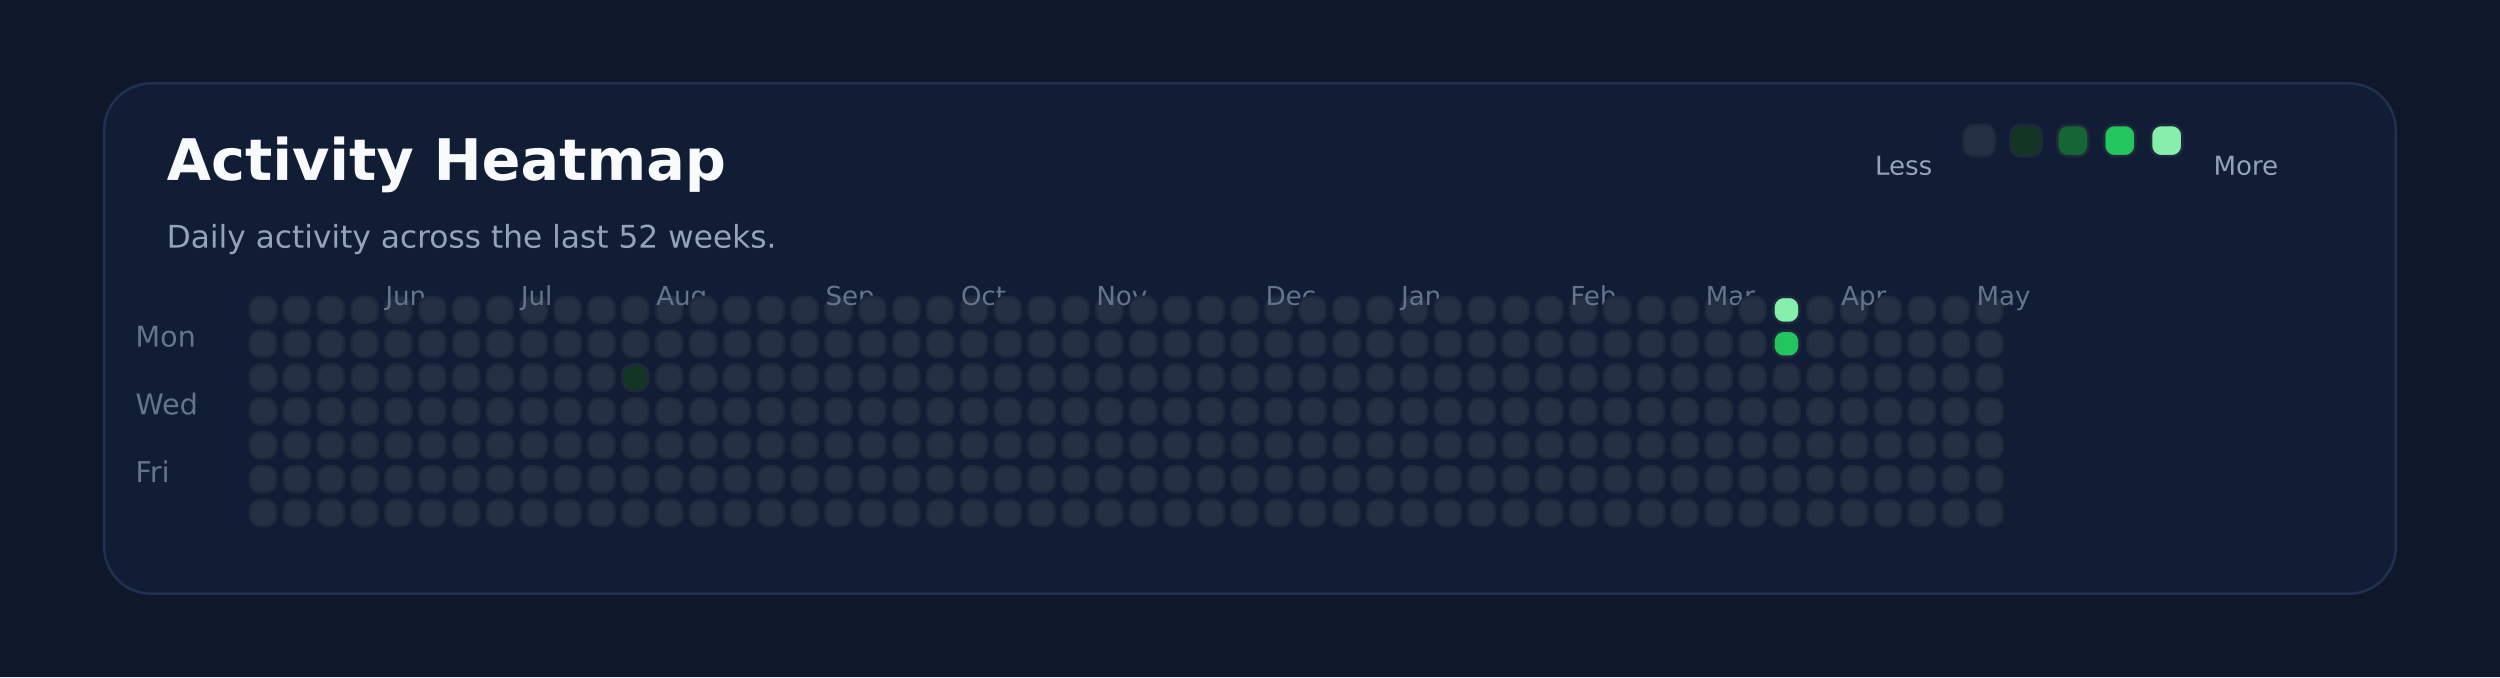
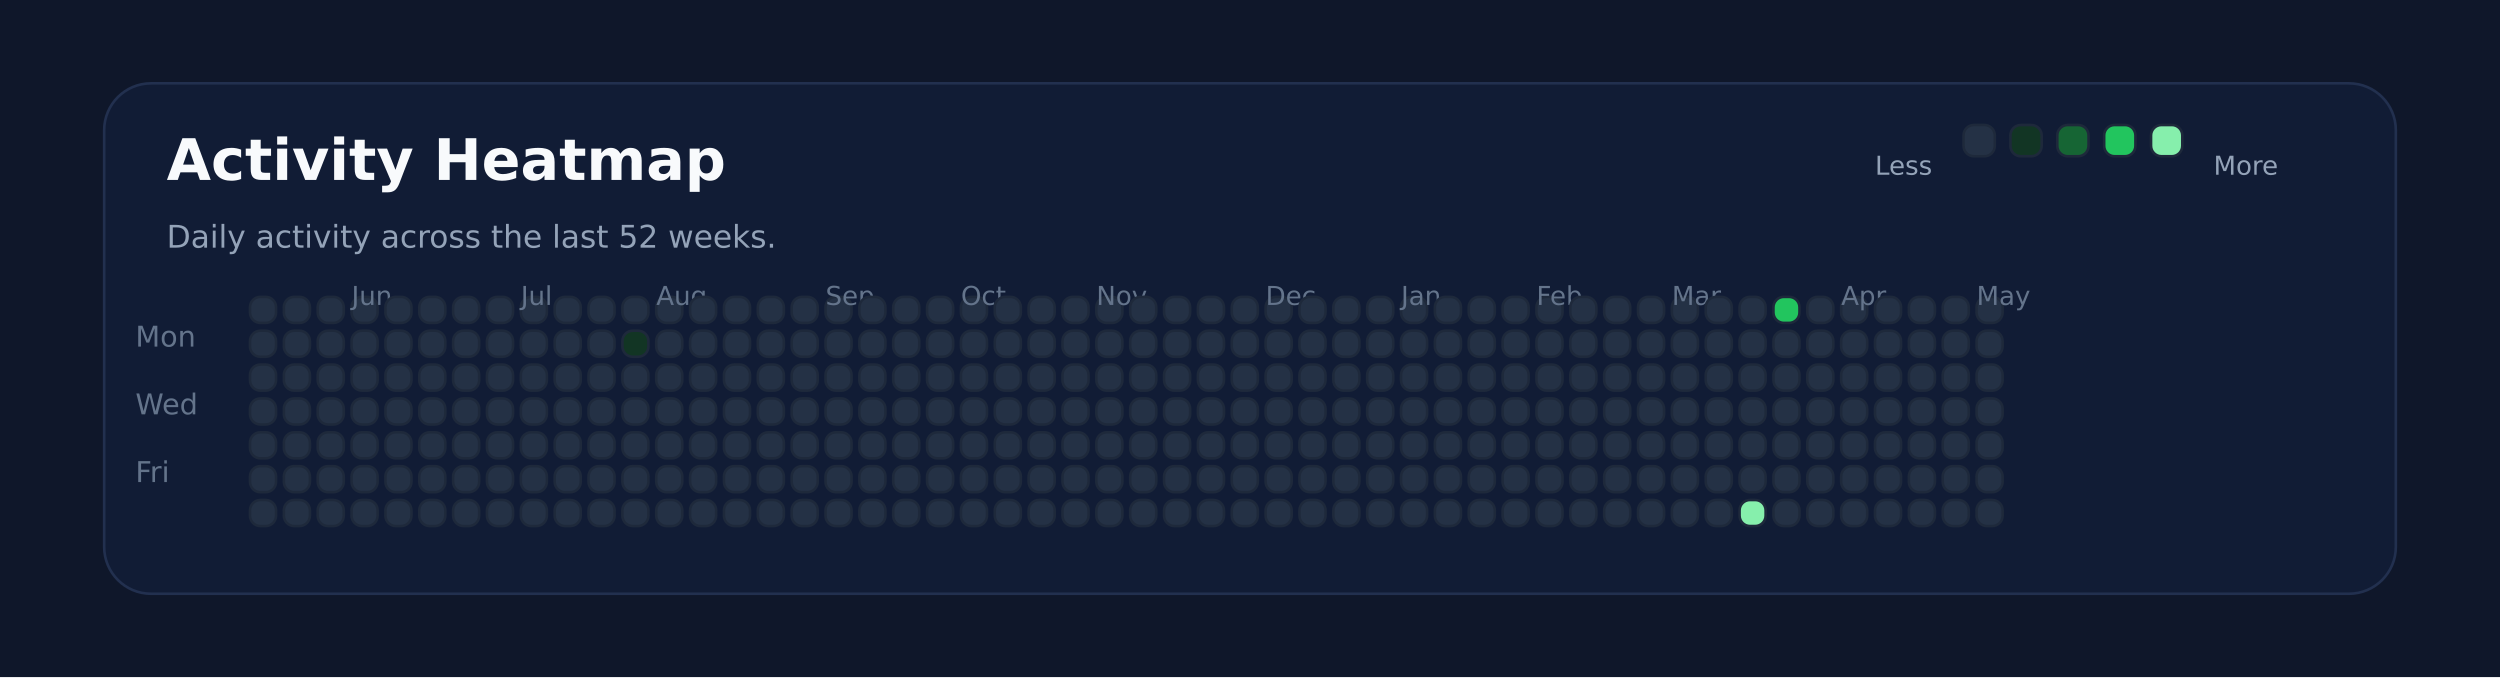
<svg xmlns="http://www.w3.org/2000/svg" xmlns:ns1="http://svgjs.dev/svgjs" version="1.1" width="960" height="260" viewBox="0 0 960 260">
  <rect width="960" height="260" fill="#0f172a" />
  <rect width="880" height="196" x="40" y="32" rx="18" ry="18" fill="#111c35" stroke-width="1" stroke="#22304f" />
  <text x="64" y="69.102" font-size="22" font-family="DejaVu Sans" font-weight="700" fill="#f8fafc" ns1:data="{&quot;leading&quot;:&quot;1.3&quot;}">Activity Heatmap</text>
  <text x="64" y="95.102" font-size="12" font-family="DejaVu Sans" font-weight="400" fill="#94a3b8" ns1:data="{&quot;leading&quot;:&quot;1.3&quot;}">Daily activity across the last 52 weeks.</text>
  <text x="52" y="133.102" font-size="11" font-family="DejaVu Sans" font-weight="400" fill="#64748b" ns1:data="{&quot;leading&quot;:&quot;1.3&quot;}">Mon</text>
  <text x="52" y="159.102" font-size="11" font-family="DejaVu Sans" font-weight="400" fill="#64748b" ns1:data="{&quot;leading&quot;:&quot;1.3&quot;}">Wed</text>
  <text x="52" y="185.102" font-size="11" font-family="DejaVu Sans" font-weight="400" fill="#64748b" ns1:data="{&quot;leading&quot;:&quot;1.3&quot;}">Fri</text>
  <rect width="10" height="10" x="96" y="114" rx="4" ry="4" fill="#243145" stroke-width="1" stroke="#1e293b" />
  <rect width="10" height="10" x="96" y="127" rx="4" ry="4" fill="#243145" stroke-width="1" stroke="#1e293b" />
  <rect width="10" height="10" x="96" y="140" rx="4" ry="4" fill="#243145" stroke-width="1" stroke="#1e293b" />
  <rect width="10" height="10" x="96" y="153" rx="4" ry="4" fill="#243145" stroke-width="1" stroke="#1e293b" />
  <rect width="10" height="10" x="96" y="166" rx="4" ry="4" fill="#243145" stroke-width="1" stroke="#1e293b" />
  <rect width="10" height="10" x="96" y="179" rx="4" ry="4" fill="#243145" stroke-width="1" stroke="#1e293b" />
  <rect width="10" height="10" x="96" y="192" rx="4" ry="4" fill="#243145" stroke-width="1" stroke="#1e293b" />
  <rect width="10" height="10" x="109" y="114" rx="4" ry="4" fill="#243145" stroke-width="1" stroke="#1e293b" />
  <rect width="10" height="10" x="109" y="127" rx="4" ry="4" fill="#243145" stroke-width="1" stroke="#1e293b" />
  <rect width="10" height="10" x="109" y="140" rx="4" ry="4" fill="#243145" stroke-width="1" stroke="#1e293b" />
  <rect width="10" height="10" x="109" y="153" rx="4" ry="4" fill="#243145" stroke-width="1" stroke="#1e293b" />
  <rect width="10" height="10" x="109" y="166" rx="4" ry="4" fill="#243145" stroke-width="1" stroke="#1e293b" />
  <rect width="10" height="10" x="109" y="179" rx="4" ry="4" fill="#243145" stroke-width="1" stroke="#1e293b" />
  <rect width="10" height="10" x="109" y="192" rx="4" ry="4" fill="#243145" stroke-width="1" stroke="#1e293b" />
  <rect width="10" height="10" x="122" y="114" rx="4" ry="4" fill="#243145" stroke-width="1" stroke="#1e293b" />
  <rect width="10" height="10" x="122" y="127" rx="4" ry="4" fill="#243145" stroke-width="1" stroke="#1e293b" />
  <rect width="10" height="10" x="122" y="140" rx="4" ry="4" fill="#243145" stroke-width="1" stroke="#1e293b" />
  <rect width="10" height="10" x="122" y="153" rx="4" ry="4" fill="#243145" stroke-width="1" stroke="#1e293b" />
  <rect width="10" height="10" x="122" y="166" rx="4" ry="4" fill="#243145" stroke-width="1" stroke="#1e293b" />
  <rect width="10" height="10" x="122" y="179" rx="4" ry="4" fill="#243145" stroke-width="1" stroke="#1e293b" />
  <rect width="10" height="10" x="122" y="192" rx="4" ry="4" fill="#243145" stroke-width="1" stroke="#1e293b" />
  <rect width="10" height="10" x="135" y="114" rx="4" ry="4" fill="#243145" stroke-width="1" stroke="#1e293b" />
  <rect width="10" height="10" x="135" y="127" rx="4" ry="4" fill="#243145" stroke-width="1" stroke="#1e293b" />
  <rect width="10" height="10" x="135" y="140" rx="4" ry="4" fill="#243145" stroke-width="1" stroke="#1e293b" />
  <rect width="10" height="10" x="135" y="153" rx="4" ry="4" fill="#243145" stroke-width="1" stroke="#1e293b" />
  <rect width="10" height="10" x="135" y="166" rx="4" ry="4" fill="#243145" stroke-width="1" stroke="#1e293b" />
  <rect width="10" height="10" x="135" y="179" rx="4" ry="4" fill="#243145" stroke-width="1" stroke="#1e293b" />
  <rect width="10" height="10" x="135" y="192" rx="4" ry="4" fill="#243145" stroke-width="1" stroke="#1e293b" />
+   <text x="135" y="117.102" font-size="10" font-family="DejaVu Sans" font-weight="400" fill="#64748b" ns1:data="{&quot;leading&quot;:&quot;1.3&quot;}">Jun</text>
  <rect width="10" height="10" x="148" y="114" rx="4" ry="4" fill="#243145" stroke-width="1" stroke="#1e293b" />
-   <text x="148" y="117.102" font-size="10" font-family="DejaVu Sans" font-weight="400" fill="#64748b" ns1:data="{&quot;leading&quot;:&quot;1.3&quot;}">Jun</text>
  <rect width="10" height="10" x="148" y="127" rx="4" ry="4" fill="#243145" stroke-width="1" stroke="#1e293b" />
  <rect width="10" height="10" x="148" y="140" rx="4" ry="4" fill="#243145" stroke-width="1" stroke="#1e293b" />
  <rect width="10" height="10" x="148" y="153" rx="4" ry="4" fill="#243145" stroke-width="1" stroke="#1e293b" />
  <rect width="10" height="10" x="148" y="166" rx="4" ry="4" fill="#243145" stroke-width="1" stroke="#1e293b" />
  <rect width="10" height="10" x="148" y="179" rx="4" ry="4" fill="#243145" stroke-width="1" stroke="#1e293b" />
  <rect width="10" height="10" x="148" y="192" rx="4" ry="4" fill="#243145" stroke-width="1" stroke="#1e293b" />
  <rect width="10" height="10" x="161" y="114" rx="4" ry="4" fill="#243145" stroke-width="1" stroke="#1e293b" />
  <rect width="10" height="10" x="161" y="127" rx="4" ry="4" fill="#243145" stroke-width="1" stroke="#1e293b" />
  <rect width="10" height="10" x="161" y="140" rx="4" ry="4" fill="#243145" stroke-width="1" stroke="#1e293b" />
  <rect width="10" height="10" x="161" y="153" rx="4" ry="4" fill="#243145" stroke-width="1" stroke="#1e293b" />
  <rect width="10" height="10" x="161" y="166" rx="4" ry="4" fill="#243145" stroke-width="1" stroke="#1e293b" />
  <rect width="10" height="10" x="161" y="179" rx="4" ry="4" fill="#243145" stroke-width="1" stroke="#1e293b" />
  <rect width="10" height="10" x="161" y="192" rx="4" ry="4" fill="#243145" stroke-width="1" stroke="#1e293b" />
  <rect width="10" height="10" x="174" y="114" rx="4" ry="4" fill="#243145" stroke-width="1" stroke="#1e293b" />
  <rect width="10" height="10" x="174" y="127" rx="4" ry="4" fill="#243145" stroke-width="1" stroke="#1e293b" />
  <rect width="10" height="10" x="174" y="140" rx="4" ry="4" fill="#243145" stroke-width="1" stroke="#1e293b" />
  <rect width="10" height="10" x="174" y="153" rx="4" ry="4" fill="#243145" stroke-width="1" stroke="#1e293b" />
  <rect width="10" height="10" x="174" y="166" rx="4" ry="4" fill="#243145" stroke-width="1" stroke="#1e293b" />
  <rect width="10" height="10" x="174" y="179" rx="4" ry="4" fill="#243145" stroke-width="1" stroke="#1e293b" />
  <rect width="10" height="10" x="174" y="192" rx="4" ry="4" fill="#243145" stroke-width="1" stroke="#1e293b" />
  <rect width="10" height="10" x="187" y="114" rx="4" ry="4" fill="#243145" stroke-width="1" stroke="#1e293b" />
  <rect width="10" height="10" x="187" y="127" rx="4" ry="4" fill="#243145" stroke-width="1" stroke="#1e293b" />
  <rect width="10" height="10" x="187" y="140" rx="4" ry="4" fill="#243145" stroke-width="1" stroke="#1e293b" />
  <rect width="10" height="10" x="187" y="153" rx="4" ry="4" fill="#243145" stroke-width="1" stroke="#1e293b" />
  <rect width="10" height="10" x="187" y="166" rx="4" ry="4" fill="#243145" stroke-width="1" stroke="#1e293b" />
  <rect width="10" height="10" x="187" y="179" rx="4" ry="4" fill="#243145" stroke-width="1" stroke="#1e293b" />
  <rect width="10" height="10" x="187" y="192" rx="4" ry="4" fill="#243145" stroke-width="1" stroke="#1e293b" />
  <rect width="10" height="10" x="200" y="114" rx="4" ry="4" fill="#243145" stroke-width="1" stroke="#1e293b" />
  <rect width="10" height="10" x="200" y="127" rx="4" ry="4" fill="#243145" stroke-width="1" stroke="#1e293b" />
+   <text x="200" y="117.102" font-size="10" font-family="DejaVu Sans" font-weight="400" fill="#64748b" ns1:data="{&quot;leading&quot;:&quot;1.3&quot;}">Jul</text>
  <rect width="10" height="10" x="200" y="140" rx="4" ry="4" fill="#243145" stroke-width="1" stroke="#1e293b" />
-   <text x="200" y="117.102" font-size="10" font-family="DejaVu Sans" font-weight="400" fill="#64748b" ns1:data="{&quot;leading&quot;:&quot;1.3&quot;}">Jul</text>
  <rect width="10" height="10" x="200" y="153" rx="4" ry="4" fill="#243145" stroke-width="1" stroke="#1e293b" />
  <rect width="10" height="10" x="200" y="166" rx="4" ry="4" fill="#243145" stroke-width="1" stroke="#1e293b" />
  <rect width="10" height="10" x="200" y="179" rx="4" ry="4" fill="#243145" stroke-width="1" stroke="#1e293b" />
  <rect width="10" height="10" x="200" y="192" rx="4" ry="4" fill="#243145" stroke-width="1" stroke="#1e293b" />
  <rect width="10" height="10" x="213" y="114" rx="4" ry="4" fill="#243145" stroke-width="1" stroke="#1e293b" />
  <rect width="10" height="10" x="213" y="127" rx="4" ry="4" fill="#243145" stroke-width="1" stroke="#1e293b" />
  <rect width="10" height="10" x="213" y="140" rx="4" ry="4" fill="#243145" stroke-width="1" stroke="#1e293b" />
  <rect width="10" height="10" x="213" y="153" rx="4" ry="4" fill="#243145" stroke-width="1" stroke="#1e293b" />
  <rect width="10" height="10" x="213" y="166" rx="4" ry="4" fill="#243145" stroke-width="1" stroke="#1e293b" />
  <rect width="10" height="10" x="213" y="179" rx="4" ry="4" fill="#243145" stroke-width="1" stroke="#1e293b" />
  <rect width="10" height="10" x="213" y="192" rx="4" ry="4" fill="#243145" stroke-width="1" stroke="#1e293b" />
  <rect width="10" height="10" x="226" y="114" rx="4" ry="4" fill="#243145" stroke-width="1" stroke="#1e293b" />
  <rect width="10" height="10" x="226" y="127" rx="4" ry="4" fill="#243145" stroke-width="1" stroke="#1e293b" />
  <rect width="10" height="10" x="226" y="140" rx="4" ry="4" fill="#243145" stroke-width="1" stroke="#1e293b" />
  <rect width="10" height="10" x="226" y="153" rx="4" ry="4" fill="#243145" stroke-width="1" stroke="#1e293b" />
  <rect width="10" height="10" x="226" y="166" rx="4" ry="4" fill="#243145" stroke-width="1" stroke="#1e293b" />
  <rect width="10" height="10" x="226" y="179" rx="4" ry="4" fill="#243145" stroke-width="1" stroke="#1e293b" />
  <rect width="10" height="10" x="226" y="192" rx="4" ry="4" fill="#243145" stroke-width="1" stroke="#1e293b" />
  <rect width="10" height="10" x="239" y="114" rx="4" ry="4" fill="#243145" stroke-width="1" stroke="#1e293b" />
-   <rect width="10" height="10" x="239" y="127" rx="4" ry="4" fill="#243145" stroke-width="1" stroke="#1e293b" />
-   <rect width="10" height="10" x="239" y="140" rx="4" ry="4" fill="#123524" stroke-width="1" stroke="#1e293b" />
+   <rect width="10" height="10" x="239" y="127" rx="4" ry="4" fill="#123524" stroke-width="1" stroke="#1e293b" />
+   <rect width="10" height="10" x="239" y="140" rx="4" ry="4" fill="#243145" stroke-width="1" stroke="#1e293b" />
  <rect width="10" height="10" x="239" y="153" rx="4" ry="4" fill="#243145" stroke-width="1" stroke="#1e293b" />
  <rect width="10" height="10" x="239" y="166" rx="4" ry="4" fill="#243145" stroke-width="1" stroke="#1e293b" />
  <rect width="10" height="10" x="239" y="179" rx="4" ry="4" fill="#243145" stroke-width="1" stroke="#1e293b" />
  <rect width="10" height="10" x="239" y="192" rx="4" ry="4" fill="#243145" stroke-width="1" stroke="#1e293b" />
  <rect width="10" height="10" x="252" y="114" rx="4" ry="4" fill="#243145" stroke-width="1" stroke="#1e293b" />
  <rect width="10" height="10" x="252" y="127" rx="4" ry="4" fill="#243145" stroke-width="1" stroke="#1e293b" />
  <rect width="10" height="10" x="252" y="140" rx="4" ry="4" fill="#243145" stroke-width="1" stroke="#1e293b" />
  <rect width="10" height="10" x="252" y="153" rx="4" ry="4" fill="#243145" stroke-width="1" stroke="#1e293b" />
  <rect width="10" height="10" x="252" y="166" rx="4" ry="4" fill="#243145" stroke-width="1" stroke="#1e293b" />
+   <text x="252" y="117.102" font-size="10" font-family="DejaVu Sans" font-weight="400" fill="#64748b" ns1:data="{&quot;leading&quot;:&quot;1.3&quot;}">Aug</text>
  <rect width="10" height="10" x="252" y="179" rx="4" ry="4" fill="#243145" stroke-width="1" stroke="#1e293b" />
-   <text x="252" y="117.102" font-size="10" font-family="DejaVu Sans" font-weight="400" fill="#64748b" ns1:data="{&quot;leading&quot;:&quot;1.3&quot;}">Aug</text>
  <rect width="10" height="10" x="252" y="192" rx="4" ry="4" fill="#243145" stroke-width="1" stroke="#1e293b" />
  <rect width="10" height="10" x="265" y="114" rx="4" ry="4" fill="#243145" stroke-width="1" stroke="#1e293b" />
  <rect width="10" height="10" x="265" y="127" rx="4" ry="4" fill="#243145" stroke-width="1" stroke="#1e293b" />
  <rect width="10" height="10" x="265" y="140" rx="4" ry="4" fill="#243145" stroke-width="1" stroke="#1e293b" />
  <rect width="10" height="10" x="265" y="153" rx="4" ry="4" fill="#243145" stroke-width="1" stroke="#1e293b" />
  <rect width="10" height="10" x="265" y="166" rx="4" ry="4" fill="#243145" stroke-width="1" stroke="#1e293b" />
  <rect width="10" height="10" x="265" y="179" rx="4" ry="4" fill="#243145" stroke-width="1" stroke="#1e293b" />
  <rect width="10" height="10" x="265" y="192" rx="4" ry="4" fill="#243145" stroke-width="1" stroke="#1e293b" />
  <rect width="10" height="10" x="278" y="114" rx="4" ry="4" fill="#243145" stroke-width="1" stroke="#1e293b" />
  <rect width="10" height="10" x="278" y="127" rx="4" ry="4" fill="#243145" stroke-width="1" stroke="#1e293b" />
  <rect width="10" height="10" x="278" y="140" rx="4" ry="4" fill="#243145" stroke-width="1" stroke="#1e293b" />
  <rect width="10" height="10" x="278" y="153" rx="4" ry="4" fill="#243145" stroke-width="1" stroke="#1e293b" />
  <rect width="10" height="10" x="278" y="166" rx="4" ry="4" fill="#243145" stroke-width="1" stroke="#1e293b" />
  <rect width="10" height="10" x="278" y="179" rx="4" ry="4" fill="#243145" stroke-width="1" stroke="#1e293b" />
  <rect width="10" height="10" x="278" y="192" rx="4" ry="4" fill="#243145" stroke-width="1" stroke="#1e293b" />
  <rect width="10" height="10" x="291" y="114" rx="4" ry="4" fill="#243145" stroke-width="1" stroke="#1e293b" />
  <rect width="10" height="10" x="291" y="127" rx="4" ry="4" fill="#243145" stroke-width="1" stroke="#1e293b" />
  <rect width="10" height="10" x="291" y="140" rx="4" ry="4" fill="#243145" stroke-width="1" stroke="#1e293b" />
  <rect width="10" height="10" x="291" y="153" rx="4" ry="4" fill="#243145" stroke-width="1" stroke="#1e293b" />
  <rect width="10" height="10" x="291" y="166" rx="4" ry="4" fill="#243145" stroke-width="1" stroke="#1e293b" />
  <rect width="10" height="10" x="291" y="179" rx="4" ry="4" fill="#243145" stroke-width="1" stroke="#1e293b" />
  <rect width="10" height="10" x="291" y="192" rx="4" ry="4" fill="#243145" stroke-width="1" stroke="#1e293b" />
  <rect width="10" height="10" x="304" y="114" rx="4" ry="4" fill="#243145" stroke-width="1" stroke="#1e293b" />
  <rect width="10" height="10" x="304" y="127" rx="4" ry="4" fill="#243145" stroke-width="1" stroke="#1e293b" />
  <rect width="10" height="10" x="304" y="140" rx="4" ry="4" fill="#243145" stroke-width="1" stroke="#1e293b" />
  <rect width="10" height="10" x="304" y="153" rx="4" ry="4" fill="#243145" stroke-width="1" stroke="#1e293b" />
  <rect width="10" height="10" x="304" y="166" rx="4" ry="4" fill="#243145" stroke-width="1" stroke="#1e293b" />
  <rect width="10" height="10" x="304" y="179" rx="4" ry="4" fill="#243145" stroke-width="1" stroke="#1e293b" />
  <rect width="10" height="10" x="304" y="192" rx="4" ry="4" fill="#243145" stroke-width="1" stroke="#1e293b" />
  <rect width="10" height="10" x="317" y="114" rx="4" ry="4" fill="#243145" stroke-width="1" stroke="#1e293b" />
+   <text x="317" y="117.102" font-size="10" font-family="DejaVu Sans" font-weight="400" fill="#64748b" ns1:data="{&quot;leading&quot;:&quot;1.3&quot;}">Sep</text>
  <rect width="10" height="10" x="317" y="127" rx="4" ry="4" fill="#243145" stroke-width="1" stroke="#1e293b" />
-   <text x="317" y="117.102" font-size="10" font-family="DejaVu Sans" font-weight="400" fill="#64748b" ns1:data="{&quot;leading&quot;:&quot;1.3&quot;}">Sep</text>
  <rect width="10" height="10" x="317" y="140" rx="4" ry="4" fill="#243145" stroke-width="1" stroke="#1e293b" />
  <rect width="10" height="10" x="317" y="153" rx="4" ry="4" fill="#243145" stroke-width="1" stroke="#1e293b" />
  <rect width="10" height="10" x="317" y="166" rx="4" ry="4" fill="#243145" stroke-width="1" stroke="#1e293b" />
  <rect width="10" height="10" x="317" y="179" rx="4" ry="4" fill="#243145" stroke-width="1" stroke="#1e293b" />
  <rect width="10" height="10" x="317" y="192" rx="4" ry="4" fill="#243145" stroke-width="1" stroke="#1e293b" />
  <rect width="10" height="10" x="330" y="114" rx="4" ry="4" fill="#243145" stroke-width="1" stroke="#1e293b" />
  <rect width="10" height="10" x="330" y="127" rx="4" ry="4" fill="#243145" stroke-width="1" stroke="#1e293b" />
  <rect width="10" height="10" x="330" y="140" rx="4" ry="4" fill="#243145" stroke-width="1" stroke="#1e293b" />
  <rect width="10" height="10" x="330" y="153" rx="4" ry="4" fill="#243145" stroke-width="1" stroke="#1e293b" />
  <rect width="10" height="10" x="330" y="166" rx="4" ry="4" fill="#243145" stroke-width="1" stroke="#1e293b" />
  <rect width="10" height="10" x="330" y="179" rx="4" ry="4" fill="#243145" stroke-width="1" stroke="#1e293b" />
  <rect width="10" height="10" x="330" y="192" rx="4" ry="4" fill="#243145" stroke-width="1" stroke="#1e293b" />
  <rect width="10" height="10" x="343" y="114" rx="4" ry="4" fill="#243145" stroke-width="1" stroke="#1e293b" />
  <rect width="10" height="10" x="343" y="127" rx="4" ry="4" fill="#243145" stroke-width="1" stroke="#1e293b" />
  <rect width="10" height="10" x="343" y="140" rx="4" ry="4" fill="#243145" stroke-width="1" stroke="#1e293b" />
  <rect width="10" height="10" x="343" y="153" rx="4" ry="4" fill="#243145" stroke-width="1" stroke="#1e293b" />
  <rect width="10" height="10" x="343" y="166" rx="4" ry="4" fill="#243145" stroke-width="1" stroke="#1e293b" />
  <rect width="10" height="10" x="343" y="179" rx="4" ry="4" fill="#243145" stroke-width="1" stroke="#1e293b" />
  <rect width="10" height="10" x="343" y="192" rx="4" ry="4" fill="#243145" stroke-width="1" stroke="#1e293b" />
  <rect width="10" height="10" x="356" y="114" rx="4" ry="4" fill="#243145" stroke-width="1" stroke="#1e293b" />
  <rect width="10" height="10" x="356" y="127" rx="4" ry="4" fill="#243145" stroke-width="1" stroke="#1e293b" />
  <rect width="10" height="10" x="356" y="140" rx="4" ry="4" fill="#243145" stroke-width="1" stroke="#1e293b" />
  <rect width="10" height="10" x="356" y="153" rx="4" ry="4" fill="#243145" stroke-width="1" stroke="#1e293b" />
  <rect width="10" height="10" x="356" y="166" rx="4" ry="4" fill="#243145" stroke-width="1" stroke="#1e293b" />
  <rect width="10" height="10" x="356" y="179" rx="4" ry="4" fill="#243145" stroke-width="1" stroke="#1e293b" />
  <rect width="10" height="10" x="356" y="192" rx="4" ry="4" fill="#243145" stroke-width="1" stroke="#1e293b" />
  <rect width="10" height="10" x="369" y="114" rx="4" ry="4" fill="#243145" stroke-width="1" stroke="#1e293b" />
  <rect width="10" height="10" x="369" y="127" rx="4" ry="4" fill="#243145" stroke-width="1" stroke="#1e293b" />
  <rect width="10" height="10" x="369" y="140" rx="4" ry="4" fill="#243145" stroke-width="1" stroke="#1e293b" />
+   <text x="369" y="117.102" font-size="10" font-family="DejaVu Sans" font-weight="400" fill="#64748b" ns1:data="{&quot;leading&quot;:&quot;1.3&quot;}">Oct</text>
  <rect width="10" height="10" x="369" y="153" rx="4" ry="4" fill="#243145" stroke-width="1" stroke="#1e293b" />
-   <text x="369" y="117.102" font-size="10" font-family="DejaVu Sans" font-weight="400" fill="#64748b" ns1:data="{&quot;leading&quot;:&quot;1.3&quot;}">Oct</text>
  <rect width="10" height="10" x="369" y="166" rx="4" ry="4" fill="#243145" stroke-width="1" stroke="#1e293b" />
  <rect width="10" height="10" x="369" y="179" rx="4" ry="4" fill="#243145" stroke-width="1" stroke="#1e293b" />
  <rect width="10" height="10" x="369" y="192" rx="4" ry="4" fill="#243145" stroke-width="1" stroke="#1e293b" />
  <rect width="10" height="10" x="382" y="114" rx="4" ry="4" fill="#243145" stroke-width="1" stroke="#1e293b" />
  <rect width="10" height="10" x="382" y="127" rx="4" ry="4" fill="#243145" stroke-width="1" stroke="#1e293b" />
  <rect width="10" height="10" x="382" y="140" rx="4" ry="4" fill="#243145" stroke-width="1" stroke="#1e293b" />
  <rect width="10" height="10" x="382" y="153" rx="4" ry="4" fill="#243145" stroke-width="1" stroke="#1e293b" />
  <rect width="10" height="10" x="382" y="166" rx="4" ry="4" fill="#243145" stroke-width="1" stroke="#1e293b" />
  <rect width="10" height="10" x="382" y="179" rx="4" ry="4" fill="#243145" stroke-width="1" stroke="#1e293b" />
  <rect width="10" height="10" x="382" y="192" rx="4" ry="4" fill="#243145" stroke-width="1" stroke="#1e293b" />
  <rect width="10" height="10" x="395" y="114" rx="4" ry="4" fill="#243145" stroke-width="1" stroke="#1e293b" />
  <rect width="10" height="10" x="395" y="127" rx="4" ry="4" fill="#243145" stroke-width="1" stroke="#1e293b" />
  <rect width="10" height="10" x="395" y="140" rx="4" ry="4" fill="#243145" stroke-width="1" stroke="#1e293b" />
  <rect width="10" height="10" x="395" y="153" rx="4" ry="4" fill="#243145" stroke-width="1" stroke="#1e293b" />
  <rect width="10" height="10" x="395" y="166" rx="4" ry="4" fill="#243145" stroke-width="1" stroke="#1e293b" />
  <rect width="10" height="10" x="395" y="179" rx="4" ry="4" fill="#243145" stroke-width="1" stroke="#1e293b" />
  <rect width="10" height="10" x="395" y="192" rx="4" ry="4" fill="#243145" stroke-width="1" stroke="#1e293b" />
  <rect width="10" height="10" x="408" y="114" rx="4" ry="4" fill="#243145" stroke-width="1" stroke="#1e293b" />
  <rect width="10" height="10" x="408" y="127" rx="4" ry="4" fill="#243145" stroke-width="1" stroke="#1e293b" />
  <rect width="10" height="10" x="408" y="140" rx="4" ry="4" fill="#243145" stroke-width="1" stroke="#1e293b" />
  <rect width="10" height="10" x="408" y="153" rx="4" ry="4" fill="#243145" stroke-width="1" stroke="#1e293b" />
  <rect width="10" height="10" x="408" y="166" rx="4" ry="4" fill="#243145" stroke-width="1" stroke="#1e293b" />
  <rect width="10" height="10" x="408" y="179" rx="4" ry="4" fill="#243145" stroke-width="1" stroke="#1e293b" />
  <rect width="10" height="10" x="408" y="192" rx="4" ry="4" fill="#243145" stroke-width="1" stroke="#1e293b" />
  <rect width="10" height="10" x="421" y="114" rx="4" ry="4" fill="#243145" stroke-width="1" stroke="#1e293b" />
  <rect width="10" height="10" x="421" y="127" rx="4" ry="4" fill="#243145" stroke-width="1" stroke="#1e293b" />
  <rect width="10" height="10" x="421" y="140" rx="4" ry="4" fill="#243145" stroke-width="1" stroke="#1e293b" />
  <rect width="10" height="10" x="421" y="153" rx="4" ry="4" fill="#243145" stroke-width="1" stroke="#1e293b" />
  <rect width="10" height="10" x="421" y="166" rx="4" ry="4" fill="#243145" stroke-width="1" stroke="#1e293b" />
  <rect width="10" height="10" x="421" y="179" rx="4" ry="4" fill="#243145" stroke-width="1" stroke="#1e293b" />
+   <text x="421" y="117.102" font-size="10" font-family="DejaVu Sans" font-weight="400" fill="#64748b" ns1:data="{&quot;leading&quot;:&quot;1.3&quot;}">Nov</text>
  <rect width="10" height="10" x="421" y="192" rx="4" ry="4" fill="#243145" stroke-width="1" stroke="#1e293b" />
-   <text x="421" y="117.102" font-size="10" font-family="DejaVu Sans" font-weight="400" fill="#64748b" ns1:data="{&quot;leading&quot;:&quot;1.3&quot;}">Nov</text>
  <rect width="10" height="10" x="434" y="114" rx="4" ry="4" fill="#243145" stroke-width="1" stroke="#1e293b" />
  <rect width="10" height="10" x="434" y="127" rx="4" ry="4" fill="#243145" stroke-width="1" stroke="#1e293b" />
  <rect width="10" height="10" x="434" y="140" rx="4" ry="4" fill="#243145" stroke-width="1" stroke="#1e293b" />
  <rect width="10" height="10" x="434" y="153" rx="4" ry="4" fill="#243145" stroke-width="1" stroke="#1e293b" />
  <rect width="10" height="10" x="434" y="166" rx="4" ry="4" fill="#243145" stroke-width="1" stroke="#1e293b" />
  <rect width="10" height="10" x="434" y="179" rx="4" ry="4" fill="#243145" stroke-width="1" stroke="#1e293b" />
  <rect width="10" height="10" x="434" y="192" rx="4" ry="4" fill="#243145" stroke-width="1" stroke="#1e293b" />
  <rect width="10" height="10" x="447" y="114" rx="4" ry="4" fill="#243145" stroke-width="1" stroke="#1e293b" />
  <rect width="10" height="10" x="447" y="127" rx="4" ry="4" fill="#243145" stroke-width="1" stroke="#1e293b" />
  <rect width="10" height="10" x="447" y="140" rx="4" ry="4" fill="#243145" stroke-width="1" stroke="#1e293b" />
  <rect width="10" height="10" x="447" y="153" rx="4" ry="4" fill="#243145" stroke-width="1" stroke="#1e293b" />
  <rect width="10" height="10" x="447" y="166" rx="4" ry="4" fill="#243145" stroke-width="1" stroke="#1e293b" />
  <rect width="10" height="10" x="447" y="179" rx="4" ry="4" fill="#243145" stroke-width="1" stroke="#1e293b" />
  <rect width="10" height="10" x="447" y="192" rx="4" ry="4" fill="#243145" stroke-width="1" stroke="#1e293b" />
  <rect width="10" height="10" x="460" y="114" rx="4" ry="4" fill="#243145" stroke-width="1" stroke="#1e293b" />
  <rect width="10" height="10" x="460" y="127" rx="4" ry="4" fill="#243145" stroke-width="1" stroke="#1e293b" />
  <rect width="10" height="10" x="460" y="140" rx="4" ry="4" fill="#243145" stroke-width="1" stroke="#1e293b" />
  <rect width="10" height="10" x="460" y="153" rx="4" ry="4" fill="#243145" stroke-width="1" stroke="#1e293b" />
  <rect width="10" height="10" x="460" y="166" rx="4" ry="4" fill="#243145" stroke-width="1" stroke="#1e293b" />
  <rect width="10" height="10" x="460" y="179" rx="4" ry="4" fill="#243145" stroke-width="1" stroke="#1e293b" />
  <rect width="10" height="10" x="460" y="192" rx="4" ry="4" fill="#243145" stroke-width="1" stroke="#1e293b" />
  <rect width="10" height="10" x="473" y="114" rx="4" ry="4" fill="#243145" stroke-width="1" stroke="#1e293b" />
  <rect width="10" height="10" x="473" y="127" rx="4" ry="4" fill="#243145" stroke-width="1" stroke="#1e293b" />
  <rect width="10" height="10" x="473" y="140" rx="4" ry="4" fill="#243145" stroke-width="1" stroke="#1e293b" />
  <rect width="10" height="10" x="473" y="153" rx="4" ry="4" fill="#243145" stroke-width="1" stroke="#1e293b" />
  <rect width="10" height="10" x="473" y="166" rx="4" ry="4" fill="#243145" stroke-width="1" stroke="#1e293b" />
  <rect width="10" height="10" x="473" y="179" rx="4" ry="4" fill="#243145" stroke-width="1" stroke="#1e293b" />
  <rect width="10" height="10" x="473" y="192" rx="4" ry="4" fill="#243145" stroke-width="1" stroke="#1e293b" />
  <rect width="10" height="10" x="486" y="114" rx="4" ry="4" fill="#243145" stroke-width="1" stroke="#1e293b" />
+   <text x="486" y="117.102" font-size="10" font-family="DejaVu Sans" font-weight="400" fill="#64748b" ns1:data="{&quot;leading&quot;:&quot;1.3&quot;}">Dec</text>
  <rect width="10" height="10" x="486" y="127" rx="4" ry="4" fill="#243145" stroke-width="1" stroke="#1e293b" />
-   <text x="486" y="117.102" font-size="10" font-family="DejaVu Sans" font-weight="400" fill="#64748b" ns1:data="{&quot;leading&quot;:&quot;1.3&quot;}">Dec</text>
  <rect width="10" height="10" x="486" y="140" rx="4" ry="4" fill="#243145" stroke-width="1" stroke="#1e293b" />
  <rect width="10" height="10" x="486" y="153" rx="4" ry="4" fill="#243145" stroke-width="1" stroke="#1e293b" />
  <rect width="10" height="10" x="486" y="166" rx="4" ry="4" fill="#243145" stroke-width="1" stroke="#1e293b" />
  <rect width="10" height="10" x="486" y="179" rx="4" ry="4" fill="#243145" stroke-width="1" stroke="#1e293b" />
  <rect width="10" height="10" x="486" y="192" rx="4" ry="4" fill="#243145" stroke-width="1" stroke="#1e293b" />
  <rect width="10" height="10" x="499" y="114" rx="4" ry="4" fill="#243145" stroke-width="1" stroke="#1e293b" />
  <rect width="10" height="10" x="499" y="127" rx="4" ry="4" fill="#243145" stroke-width="1" stroke="#1e293b" />
  <rect width="10" height="10" x="499" y="140" rx="4" ry="4" fill="#243145" stroke-width="1" stroke="#1e293b" />
  <rect width="10" height="10" x="499" y="153" rx="4" ry="4" fill="#243145" stroke-width="1" stroke="#1e293b" />
  <rect width="10" height="10" x="499" y="166" rx="4" ry="4" fill="#243145" stroke-width="1" stroke="#1e293b" />
  <rect width="10" height="10" x="499" y="179" rx="4" ry="4" fill="#243145" stroke-width="1" stroke="#1e293b" />
  <rect width="10" height="10" x="499" y="192" rx="4" ry="4" fill="#243145" stroke-width="1" stroke="#1e293b" />
  <rect width="10" height="10" x="512" y="114" rx="4" ry="4" fill="#243145" stroke-width="1" stroke="#1e293b" />
  <rect width="10" height="10" x="512" y="127" rx="4" ry="4" fill="#243145" stroke-width="1" stroke="#1e293b" />
  <rect width="10" height="10" x="512" y="140" rx="4" ry="4" fill="#243145" stroke-width="1" stroke="#1e293b" />
  <rect width="10" height="10" x="512" y="153" rx="4" ry="4" fill="#243145" stroke-width="1" stroke="#1e293b" />
  <rect width="10" height="10" x="512" y="166" rx="4" ry="4" fill="#243145" stroke-width="1" stroke="#1e293b" />
  <rect width="10" height="10" x="512" y="179" rx="4" ry="4" fill="#243145" stroke-width="1" stroke="#1e293b" />
  <rect width="10" height="10" x="512" y="192" rx="4" ry="4" fill="#243145" stroke-width="1" stroke="#1e293b" />
  <rect width="10" height="10" x="525" y="114" rx="4" ry="4" fill="#243145" stroke-width="1" stroke="#1e293b" />
  <rect width="10" height="10" x="525" y="127" rx="4" ry="4" fill="#243145" stroke-width="1" stroke="#1e293b" />
  <rect width="10" height="10" x="525" y="140" rx="4" ry="4" fill="#243145" stroke-width="1" stroke="#1e293b" />
  <rect width="10" height="10" x="525" y="153" rx="4" ry="4" fill="#243145" stroke-width="1" stroke="#1e293b" />
  <rect width="10" height="10" x="525" y="166" rx="4" ry="4" fill="#243145" stroke-width="1" stroke="#1e293b" />
  <rect width="10" height="10" x="525" y="179" rx="4" ry="4" fill="#243145" stroke-width="1" stroke="#1e293b" />
  <rect width="10" height="10" x="525" y="192" rx="4" ry="4" fill="#243145" stroke-width="1" stroke="#1e293b" />
  <rect width="10" height="10" x="538" y="114" rx="4" ry="4" fill="#243145" stroke-width="1" stroke="#1e293b" />
  <rect width="10" height="10" x="538" y="127" rx="4" ry="4" fill="#243145" stroke-width="1" stroke="#1e293b" />
  <rect width="10" height="10" x="538" y="140" rx="4" ry="4" fill="#243145" stroke-width="1" stroke="#1e293b" />
  <rect width="10" height="10" x="538" y="153" rx="4" ry="4" fill="#243145" stroke-width="1" stroke="#1e293b" />
+   <text x="538" y="117.102" font-size="10" font-family="DejaVu Sans" font-weight="400" fill="#64748b" ns1:data="{&quot;leading&quot;:&quot;1.3&quot;}">Jan</text>
  <rect width="10" height="10" x="538" y="166" rx="4" ry="4" fill="#243145" stroke-width="1" stroke="#1e293b" />
-   <text x="538" y="117.102" font-size="10" font-family="DejaVu Sans" font-weight="400" fill="#64748b" ns1:data="{&quot;leading&quot;:&quot;1.3&quot;}">Jan</text>
  <rect width="10" height="10" x="538" y="179" rx="4" ry="4" fill="#243145" stroke-width="1" stroke="#1e293b" />
  <rect width="10" height="10" x="538" y="192" rx="4" ry="4" fill="#243145" stroke-width="1" stroke="#1e293b" />
  <rect width="10" height="10" x="551" y="114" rx="4" ry="4" fill="#243145" stroke-width="1" stroke="#1e293b" />
  <rect width="10" height="10" x="551" y="127" rx="4" ry="4" fill="#243145" stroke-width="1" stroke="#1e293b" />
  <rect width="10" height="10" x="551" y="140" rx="4" ry="4" fill="#243145" stroke-width="1" stroke="#1e293b" />
  <rect width="10" height="10" x="551" y="153" rx="4" ry="4" fill="#243145" stroke-width="1" stroke="#1e293b" />
  <rect width="10" height="10" x="551" y="166" rx="4" ry="4" fill="#243145" stroke-width="1" stroke="#1e293b" />
  <rect width="10" height="10" x="551" y="179" rx="4" ry="4" fill="#243145" stroke-width="1" stroke="#1e293b" />
  <rect width="10" height="10" x="551" y="192" rx="4" ry="4" fill="#243145" stroke-width="1" stroke="#1e293b" />
  <rect width="10" height="10" x="564" y="114" rx="4" ry="4" fill="#243145" stroke-width="1" stroke="#1e293b" />
  <rect width="10" height="10" x="564" y="127" rx="4" ry="4" fill="#243145" stroke-width="1" stroke="#1e293b" />
  <rect width="10" height="10" x="564" y="140" rx="4" ry="4" fill="#243145" stroke-width="1" stroke="#1e293b" />
  <rect width="10" height="10" x="564" y="153" rx="4" ry="4" fill="#243145" stroke-width="1" stroke="#1e293b" />
  <rect width="10" height="10" x="564" y="166" rx="4" ry="4" fill="#243145" stroke-width="1" stroke="#1e293b" />
  <rect width="10" height="10" x="564" y="179" rx="4" ry="4" fill="#243145" stroke-width="1" stroke="#1e293b" />
  <rect width="10" height="10" x="564" y="192" rx="4" ry="4" fill="#243145" stroke-width="1" stroke="#1e293b" />
  <rect width="10" height="10" x="577" y="114" rx="4" ry="4" fill="#243145" stroke-width="1" stroke="#1e293b" />
  <rect width="10" height="10" x="577" y="127" rx="4" ry="4" fill="#243145" stroke-width="1" stroke="#1e293b" />
  <rect width="10" height="10" x="577" y="140" rx="4" ry="4" fill="#243145" stroke-width="1" stroke="#1e293b" />
  <rect width="10" height="10" x="577" y="153" rx="4" ry="4" fill="#243145" stroke-width="1" stroke="#1e293b" />
  <rect width="10" height="10" x="577" y="166" rx="4" ry="4" fill="#243145" stroke-width="1" stroke="#1e293b" />
  <rect width="10" height="10" x="577" y="179" rx="4" ry="4" fill="#243145" stroke-width="1" stroke="#1e293b" />
  <rect width="10" height="10" x="577" y="192" rx="4" ry="4" fill="#243145" stroke-width="1" stroke="#1e293b" />
  <rect width="10" height="10" x="590" y="114" rx="4" ry="4" fill="#243145" stroke-width="1" stroke="#1e293b" />
  <rect width="10" height="10" x="590" y="127" rx="4" ry="4" fill="#243145" stroke-width="1" stroke="#1e293b" />
  <rect width="10" height="10" x="590" y="140" rx="4" ry="4" fill="#243145" stroke-width="1" stroke="#1e293b" />
  <rect width="10" height="10" x="590" y="153" rx="4" ry="4" fill="#243145" stroke-width="1" stroke="#1e293b" />
  <rect width="10" height="10" x="590" y="166" rx="4" ry="4" fill="#243145" stroke-width="1" stroke="#1e293b" />
  <rect width="10" height="10" x="590" y="179" rx="4" ry="4" fill="#243145" stroke-width="1" stroke="#1e293b" />
  <rect width="10" height="10" x="590" y="192" rx="4" ry="4" fill="#243145" stroke-width="1" stroke="#1e293b" />
+   <text x="590" y="117.102" font-size="10" font-family="DejaVu Sans" font-weight="400" fill="#64748b" ns1:data="{&quot;leading&quot;:&quot;1.3&quot;}">Feb</text>
  <rect width="10" height="10" x="603" y="114" rx="4" ry="4" fill="#243145" stroke-width="1" stroke="#1e293b" />
-   <text x="603" y="117.102" font-size="10" font-family="DejaVu Sans" font-weight="400" fill="#64748b" ns1:data="{&quot;leading&quot;:&quot;1.3&quot;}">Feb</text>
  <rect width="10" height="10" x="603" y="127" rx="4" ry="4" fill="#243145" stroke-width="1" stroke="#1e293b" />
  <rect width="10" height="10" x="603" y="140" rx="4" ry="4" fill="#243145" stroke-width="1" stroke="#1e293b" />
  <rect width="10" height="10" x="603" y="153" rx="4" ry="4" fill="#243145" stroke-width="1" stroke="#1e293b" />
  <rect width="10" height="10" x="603" y="166" rx="4" ry="4" fill="#243145" stroke-width="1" stroke="#1e293b" />
  <rect width="10" height="10" x="603" y="179" rx="4" ry="4" fill="#243145" stroke-width="1" stroke="#1e293b" />
  <rect width="10" height="10" x="603" y="192" rx="4" ry="4" fill="#243145" stroke-width="1" stroke="#1e293b" />
  <rect width="10" height="10" x="616" y="114" rx="4" ry="4" fill="#243145" stroke-width="1" stroke="#1e293b" />
  <rect width="10" height="10" x="616" y="127" rx="4" ry="4" fill="#243145" stroke-width="1" stroke="#1e293b" />
  <rect width="10" height="10" x="616" y="140" rx="4" ry="4" fill="#243145" stroke-width="1" stroke="#1e293b" />
  <rect width="10" height="10" x="616" y="153" rx="4" ry="4" fill="#243145" stroke-width="1" stroke="#1e293b" />
  <rect width="10" height="10" x="616" y="166" rx="4" ry="4" fill="#243145" stroke-width="1" stroke="#1e293b" />
  <rect width="10" height="10" x="616" y="179" rx="4" ry="4" fill="#243145" stroke-width="1" stroke="#1e293b" />
  <rect width="10" height="10" x="616" y="192" rx="4" ry="4" fill="#243145" stroke-width="1" stroke="#1e293b" />
  <rect width="10" height="10" x="629" y="114" rx="4" ry="4" fill="#243145" stroke-width="1" stroke="#1e293b" />
  <rect width="10" height="10" x="629" y="127" rx="4" ry="4" fill="#243145" stroke-width="1" stroke="#1e293b" />
  <rect width="10" height="10" x="629" y="140" rx="4" ry="4" fill="#243145" stroke-width="1" stroke="#1e293b" />
  <rect width="10" height="10" x="629" y="153" rx="4" ry="4" fill="#243145" stroke-width="1" stroke="#1e293b" />
  <rect width="10" height="10" x="629" y="166" rx="4" ry="4" fill="#243145" stroke-width="1" stroke="#1e293b" />
  <rect width="10" height="10" x="629" y="179" rx="4" ry="4" fill="#243145" stroke-width="1" stroke="#1e293b" />
  <rect width="10" height="10" x="629" y="192" rx="4" ry="4" fill="#243145" stroke-width="1" stroke="#1e293b" />
  <rect width="10" height="10" x="642" y="114" rx="4" ry="4" fill="#243145" stroke-width="1" stroke="#1e293b" />
  <rect width="10" height="10" x="642" y="127" rx="4" ry="4" fill="#243145" stroke-width="1" stroke="#1e293b" />
  <rect width="10" height="10" x="642" y="140" rx="4" ry="4" fill="#243145" stroke-width="1" stroke="#1e293b" />
  <rect width="10" height="10" x="642" y="153" rx="4" ry="4" fill="#243145" stroke-width="1" stroke="#1e293b" />
  <rect width="10" height="10" x="642" y="166" rx="4" ry="4" fill="#243145" stroke-width="1" stroke="#1e293b" />
  <rect width="10" height="10" x="642" y="179" rx="4" ry="4" fill="#243145" stroke-width="1" stroke="#1e293b" />
  <rect width="10" height="10" x="642" y="192" rx="4" ry="4" fill="#243145" stroke-width="1" stroke="#1e293b" />
+   <text x="642" y="117.102" font-size="10" font-family="DejaVu Sans" font-weight="400" fill="#64748b" ns1:data="{&quot;leading&quot;:&quot;1.3&quot;}">Mar</text>
  <rect width="10" height="10" x="655" y="114" rx="4" ry="4" fill="#243145" stroke-width="1" stroke="#1e293b" />
-   <text x="655" y="117.102" font-size="10" font-family="DejaVu Sans" font-weight="400" fill="#64748b" ns1:data="{&quot;leading&quot;:&quot;1.3&quot;}">Mar</text>
  <rect width="10" height="10" x="655" y="127" rx="4" ry="4" fill="#243145" stroke-width="1" stroke="#1e293b" />
  <rect width="10" height="10" x="655" y="140" rx="4" ry="4" fill="#243145" stroke-width="1" stroke="#1e293b" />
  <rect width="10" height="10" x="655" y="153" rx="4" ry="4" fill="#243145" stroke-width="1" stroke="#1e293b" />
  <rect width="10" height="10" x="655" y="166" rx="4" ry="4" fill="#243145" stroke-width="1" stroke="#1e293b" />
  <rect width="10" height="10" x="655" y="179" rx="4" ry="4" fill="#243145" stroke-width="1" stroke="#1e293b" />
  <rect width="10" height="10" x="655" y="192" rx="4" ry="4" fill="#243145" stroke-width="1" stroke="#1e293b" />
  <rect width="10" height="10" x="668" y="114" rx="4" ry="4" fill="#243145" stroke-width="1" stroke="#1e293b" />
  <rect width="10" height="10" x="668" y="127" rx="4" ry="4" fill="#243145" stroke-width="1" stroke="#1e293b" />
  <rect width="10" height="10" x="668" y="140" rx="4" ry="4" fill="#243145" stroke-width="1" stroke="#1e293b" />
  <rect width="10" height="10" x="668" y="153" rx="4" ry="4" fill="#243145" stroke-width="1" stroke="#1e293b" />
  <rect width="10" height="10" x="668" y="166" rx="4" ry="4" fill="#243145" stroke-width="1" stroke="#1e293b" />
  <rect width="10" height="10" x="668" y="179" rx="4" ry="4" fill="#243145" stroke-width="1" stroke="#1e293b" />
-   <rect width="10" height="10" x="668" y="192" rx="4" ry="4" fill="#243145" stroke-width="1" stroke="#1e293b" />
-   <rect width="10" height="10" x="681" y="114" rx="4" ry="4" fill="#86efac" stroke-width="1" stroke="#1e293b" />
-   <rect width="10" height="10" x="681" y="127" rx="4" ry="4" fill="#22c55e" stroke-width="1" stroke="#1e293b" />
+   <rect width="10" height="10" x="668" y="192" rx="4" ry="4" fill="#86efac" stroke-width="1" stroke="#1e293b" />
+   <rect width="10" height="10" x="681" y="114" rx="4" ry="4" fill="#22c55e" stroke-width="1" stroke="#1e293b" />
+   <rect width="10" height="10" x="681" y="127" rx="4" ry="4" fill="#243145" stroke-width="1" stroke="#1e293b" />
  <rect width="10" height="10" x="681" y="140" rx="4" ry="4" fill="#243145" stroke-width="1" stroke="#1e293b" />
  <rect width="10" height="10" x="681" y="153" rx="4" ry="4" fill="#243145" stroke-width="1" stroke="#1e293b" />
  <rect width="10" height="10" x="681" y="166" rx="4" ry="4" fill="#243145" stroke-width="1" stroke="#1e293b" />
  <rect width="10" height="10" x="681" y="179" rx="4" ry="4" fill="#243145" stroke-width="1" stroke="#1e293b" />
  <rect width="10" height="10" x="681" y="192" rx="4" ry="4" fill="#243145" stroke-width="1" stroke="#1e293b" />
  <rect width="10" height="10" x="694" y="114" rx="4" ry="4" fill="#243145" stroke-width="1" stroke="#1e293b" />
  <rect width="10" height="10" x="694" y="127" rx="4" ry="4" fill="#243145" stroke-width="1" stroke="#1e293b" />
  <rect width="10" height="10" x="694" y="140" rx="4" ry="4" fill="#243145" stroke-width="1" stroke="#1e293b" />
  <rect width="10" height="10" x="694" y="153" rx="4" ry="4" fill="#243145" stroke-width="1" stroke="#1e293b" />
  <rect width="10" height="10" x="694" y="166" rx="4" ry="4" fill="#243145" stroke-width="1" stroke="#1e293b" />
  <rect width="10" height="10" x="694" y="179" rx="4" ry="4" fill="#243145" stroke-width="1" stroke="#1e293b" />
  <rect width="10" height="10" x="694" y="192" rx="4" ry="4" fill="#243145" stroke-width="1" stroke="#1e293b" />
  <rect width="10" height="10" x="707" y="114" rx="4" ry="4" fill="#243145" stroke-width="1" stroke="#1e293b" />
  <rect width="10" height="10" x="707" y="127" rx="4" ry="4" fill="#243145" stroke-width="1" stroke="#1e293b" />
  <rect width="10" height="10" x="707" y="140" rx="4" ry="4" fill="#243145" stroke-width="1" stroke="#1e293b" />
+   <text x="707" y="117.102" font-size="10" font-family="DejaVu Sans" font-weight="400" fill="#64748b" ns1:data="{&quot;leading&quot;:&quot;1.3&quot;}">Apr</text>
  <rect width="10" height="10" x="707" y="153" rx="4" ry="4" fill="#243145" stroke-width="1" stroke="#1e293b" />
-   <text x="707" y="117.102" font-size="10" font-family="DejaVu Sans" font-weight="400" fill="#64748b" ns1:data="{&quot;leading&quot;:&quot;1.3&quot;}">Apr</text>
  <rect width="10" height="10" x="707" y="166" rx="4" ry="4" fill="#243145" stroke-width="1" stroke="#1e293b" />
  <rect width="10" height="10" x="707" y="179" rx="4" ry="4" fill="#243145" stroke-width="1" stroke="#1e293b" />
  <rect width="10" height="10" x="707" y="192" rx="4" ry="4" fill="#243145" stroke-width="1" stroke="#1e293b" />
  <rect width="10" height="10" x="720" y="114" rx="4" ry="4" fill="#243145" stroke-width="1" stroke="#1e293b" />
  <rect width="10" height="10" x="720" y="127" rx="4" ry="4" fill="#243145" stroke-width="1" stroke="#1e293b" />
  <rect width="10" height="10" x="720" y="140" rx="4" ry="4" fill="#243145" stroke-width="1" stroke="#1e293b" />
  <rect width="10" height="10" x="720" y="153" rx="4" ry="4" fill="#243145" stroke-width="1" stroke="#1e293b" />
  <rect width="10" height="10" x="720" y="166" rx="4" ry="4" fill="#243145" stroke-width="1" stroke="#1e293b" />
  <rect width="10" height="10" x="720" y="179" rx="4" ry="4" fill="#243145" stroke-width="1" stroke="#1e293b" />
  <rect width="10" height="10" x="720" y="192" rx="4" ry="4" fill="#243145" stroke-width="1" stroke="#1e293b" />
  <rect width="10" height="10" x="733" y="114" rx="4" ry="4" fill="#243145" stroke-width="1" stroke="#1e293b" />
  <rect width="10" height="10" x="733" y="127" rx="4" ry="4" fill="#243145" stroke-width="1" stroke="#1e293b" />
  <rect width="10" height="10" x="733" y="140" rx="4" ry="4" fill="#243145" stroke-width="1" stroke="#1e293b" />
  <rect width="10" height="10" x="733" y="153" rx="4" ry="4" fill="#243145" stroke-width="1" stroke="#1e293b" />
  <rect width="10" height="10" x="733" y="166" rx="4" ry="4" fill="#243145" stroke-width="1" stroke="#1e293b" />
  <rect width="10" height="10" x="733" y="179" rx="4" ry="4" fill="#243145" stroke-width="1" stroke="#1e293b" />
  <rect width="10" height="10" x="733" y="192" rx="4" ry="4" fill="#243145" stroke-width="1" stroke="#1e293b" />
  <rect width="10" height="10" x="746" y="114" rx="4" ry="4" fill="#243145" stroke-width="1" stroke="#1e293b" />
  <rect width="10" height="10" x="746" y="127" rx="4" ry="4" fill="#243145" stroke-width="1" stroke="#1e293b" />
  <rect width="10" height="10" x="746" y="140" rx="4" ry="4" fill="#243145" stroke-width="1" stroke="#1e293b" />
  <rect width="10" height="10" x="746" y="153" rx="4" ry="4" fill="#243145" stroke-width="1" stroke="#1e293b" />
  <rect width="10" height="10" x="746" y="166" rx="4" ry="4" fill="#243145" stroke-width="1" stroke="#1e293b" />
  <rect width="10" height="10" x="746" y="179" rx="4" ry="4" fill="#243145" stroke-width="1" stroke="#1e293b" />
  <rect width="10" height="10" x="746" y="192" rx="4" ry="4" fill="#243145" stroke-width="1" stroke="#1e293b" />
  <rect width="10" height="10" x="759" y="114" rx="4" ry="4" fill="#243145" stroke-width="1" stroke="#1e293b" />
  <rect width="10" height="10" x="759" y="127" rx="4" ry="4" fill="#243145" stroke-width="1" stroke="#1e293b" />
  <rect width="10" height="10" x="759" y="140" rx="4" ry="4" fill="#243145" stroke-width="1" stroke="#1e293b" />
  <rect width="10" height="10" x="759" y="153" rx="4" ry="4" fill="#243145" stroke-width="1" stroke="#1e293b" />
  <rect width="10" height="10" x="759" y="166" rx="4" ry="4" fill="#243145" stroke-width="1" stroke="#1e293b" />
+   <text x="759" y="117.102" font-size="10" font-family="DejaVu Sans" font-weight="400" fill="#64748b" ns1:data="{&quot;leading&quot;:&quot;1.3&quot;}">May</text>
  <rect width="10" height="10" x="759" y="179" rx="4" ry="4" fill="#243145" stroke-width="1" stroke="#1e293b" />
-   <text x="759" y="117.102" font-size="10" font-family="DejaVu Sans" font-weight="400" fill="#64748b" ns1:data="{&quot;leading&quot;:&quot;1.3&quot;}">May</text>
  <rect width="10" height="10" x="759" y="192" rx="4" ry="4" fill="#243145" stroke-width="1" stroke="#1e293b" />
  <text x="720" y="67.102" font-size="10" font-family="DejaVu Sans" font-weight="400" fill="#94a3b8" ns1:data="{&quot;leading&quot;:&quot;1.3&quot;}">Less</text>
  <rect width="12" height="12" x="754" y="48" rx="4" ry="4" fill="#243145" stroke-width="1" stroke="#1e293b" />
  <rect width="12" height="12" x="772" y="48" rx="4" ry="4" fill="#123524" stroke-width="1" stroke="#1e293b" />
  <rect width="12" height="12" x="790" y="48" rx="4" ry="4" fill="#166534" stroke-width="1" stroke="#1e293b" />
  <rect width="12" height="12" x="808" y="48" rx="4" ry="4" fill="#22c55e" stroke-width="1" stroke="#1e293b" />
  <rect width="12" height="12" x="826" y="48" rx="4" ry="4" fill="#86efac" stroke-width="1" stroke="#1e293b" />
  <text x="850" y="67.102" font-size="10" font-family="DejaVu Sans" font-weight="400" fill="#94a3b8" ns1:data="{&quot;leading&quot;:&quot;1.3&quot;}">More</text>
</svg>
